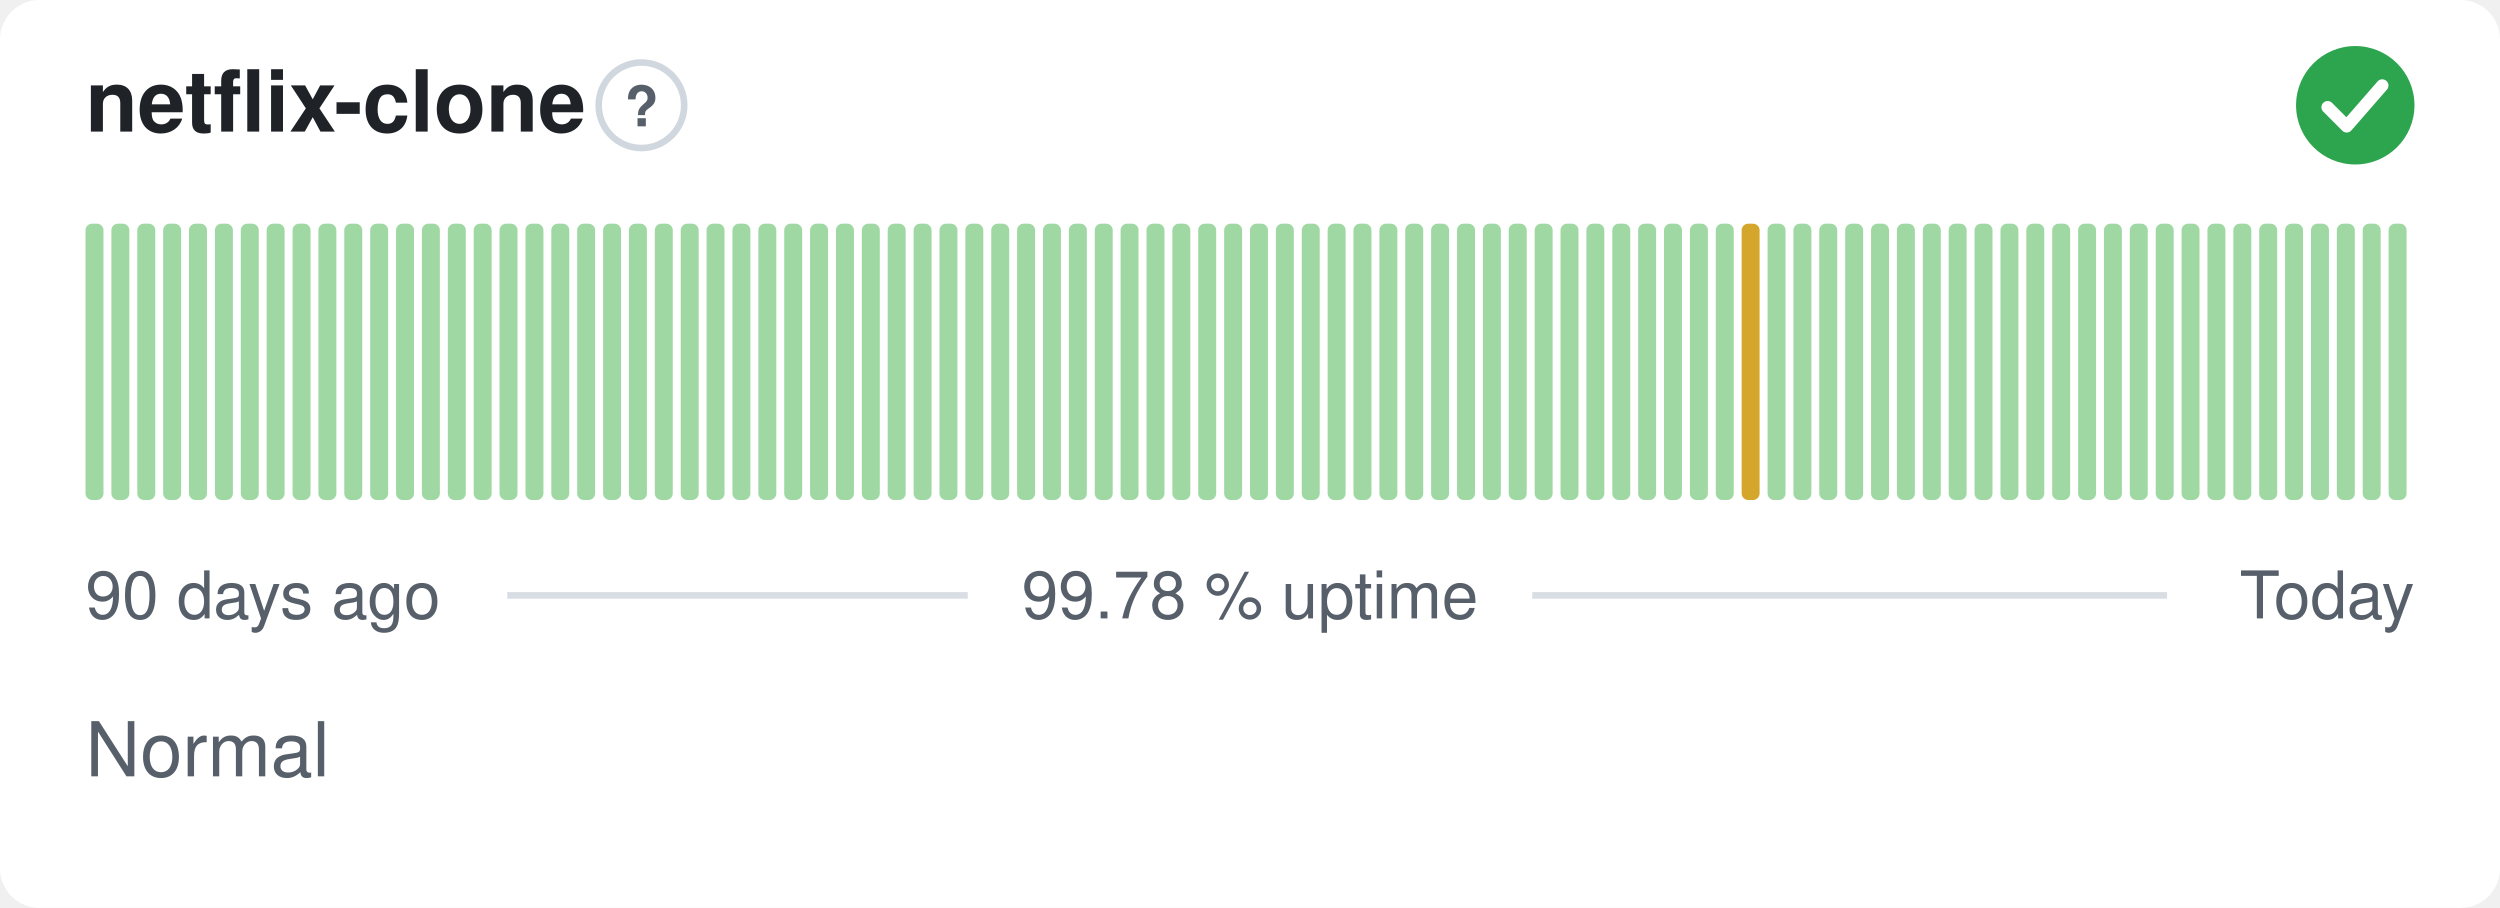
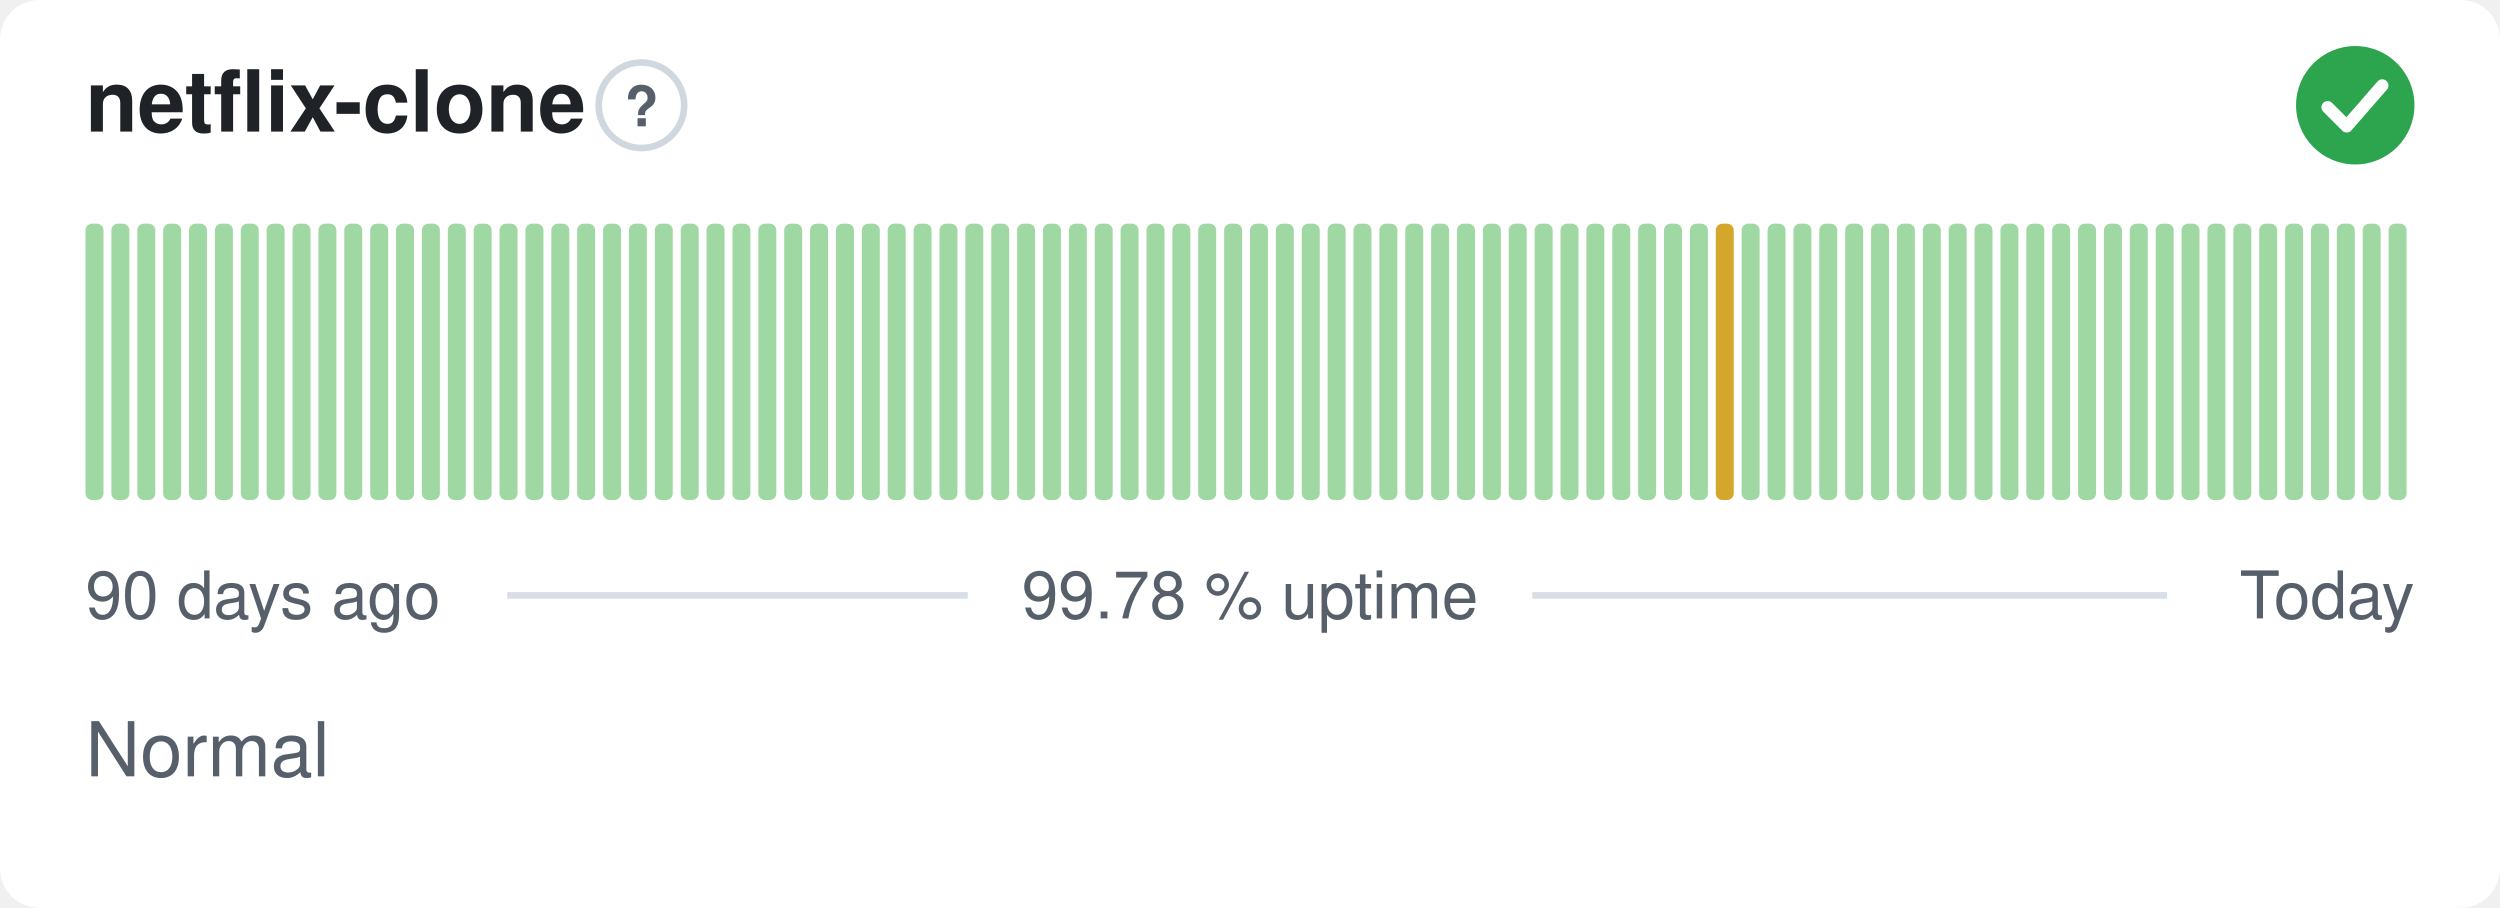
<svg xmlns="http://www.w3.org/2000/svg" width="380" height="138" viewBox="0 0 380 138" role="img" aria-label="netflix-clone: Normal, 99.78 % uptime over the last 90 days" font-family="-apple-system,BlinkMacSystemFont,'Segoe UI',Helvetica,Arial,sans-serif">
  <style>
    @media (prefers-color-scheme: dark) {
      .bg { fill: #0d1117 }
      .title { fill: #e6edf3 }
      .muted { fill: #8b949e }
      .hint { stroke: #30363d }
      .rule { stroke: #30363d }
      .nodata { fill: #21262d }
    }
  </style>
  <rect class="bg" width="380" height="138" rx="6" fill="#ffffff" />
  <text class="title" x="13" y="20" font-size="13" font-weight="600" fill="#1f2328">netflix-clone</text>
  <circle class="hint" cx="97.5" cy="16" r="6.5" fill="none" stroke="#d0d7de" stroke-width="1" />
  <text class="muted" x="97.5" y="19.2" text-anchor="middle" font-size="8.5" font-weight="700" fill="#57606a">?</text>
  <circle cx="358" cy="16" r="9" fill="#2da44e" />
  <path d="M353.80 16.30l2.90 2.90 5.40 -6.20" fill="none" stroke="#fff" stroke-width="1.89" stroke-linecap="round" stroke-linejoin="round" />
  <rect x="13.00" y="34.00" width="2.73" height="42.00" rx="1" fill="#9fd8a3" />
  <rect x="16.93" y="34.00" width="2.73" height="42.00" rx="1" fill="#9fd8a3" />
  <rect x="20.87" y="34.00" width="2.73" height="42.00" rx="1" fill="#9fd8a3" />
  <rect x="24.80" y="34.00" width="2.73" height="42.00" rx="1" fill="#9fd8a3" />
  <rect x="28.73" y="34.00" width="2.73" height="42.00" rx="1" fill="#9fd8a3" />
  <rect x="32.67" y="34.00" width="2.73" height="42.00" rx="1" fill="#9fd8a3" />
  <rect x="36.60" y="34.00" width="2.73" height="42.00" rx="1" fill="#9fd8a3" />
  <rect x="40.53" y="34.00" width="2.73" height="42.00" rx="1" fill="#9fd8a3" />
  <rect x="44.47" y="34.00" width="2.73" height="42.00" rx="1" fill="#9fd8a3" />
  <rect x="48.40" y="34.00" width="2.73" height="42.00" rx="1" fill="#9fd8a3" />
  <rect x="52.33" y="34.00" width="2.73" height="42.00" rx="1" fill="#9fd8a3" />
  <rect x="56.27" y="34.00" width="2.73" height="42.00" rx="1" fill="#9fd8a3" />
  <rect x="60.20" y="34.00" width="2.73" height="42.00" rx="1" fill="#9fd8a3" />
  <rect x="64.13" y="34.00" width="2.73" height="42.00" rx="1" fill="#9fd8a3" />
  <rect x="68.07" y="34.00" width="2.73" height="42.00" rx="1" fill="#9fd8a3" />
  <rect x="72.00" y="34.00" width="2.73" height="42.00" rx="1" fill="#9fd8a3" />
  <rect x="75.93" y="34.00" width="2.73" height="42.00" rx="1" fill="#9fd8a3" />
  <rect x="79.87" y="34.00" width="2.73" height="42.00" rx="1" fill="#9fd8a3" />
  <rect x="83.80" y="34.00" width="2.73" height="42.00" rx="1" fill="#9fd8a3" />
  <rect x="87.73" y="34.00" width="2.73" height="42.00" rx="1" fill="#9fd8a3" />
  <rect x="91.67" y="34.00" width="2.73" height="42.00" rx="1" fill="#9fd8a3" />
  <rect x="95.60" y="34.00" width="2.73" height="42.00" rx="1" fill="#9fd8a3" />
  <rect x="99.53" y="34.00" width="2.73" height="42.00" rx="1" fill="#9fd8a3" />
  <rect x="103.47" y="34.00" width="2.73" height="42.00" rx="1" fill="#9fd8a3" />
  <rect x="107.40" y="34.00" width="2.73" height="42.00" rx="1" fill="#9fd8a3" />
  <rect x="111.33" y="34.00" width="2.73" height="42.00" rx="1" fill="#9fd8a3" />
  <rect x="115.27" y="34.00" width="2.73" height="42.00" rx="1" fill="#9fd8a3" />
  <rect x="119.20" y="34.00" width="2.73" height="42.00" rx="1" fill="#9fd8a3" />
  <rect x="123.13" y="34.00" width="2.73" height="42.00" rx="1" fill="#9fd8a3" />
  <rect x="127.07" y="34.00" width="2.73" height="42.00" rx="1" fill="#9fd8a3" />
  <rect x="131.00" y="34.00" width="2.73" height="42.00" rx="1" fill="#9fd8a3" />
  <rect x="134.93" y="34.00" width="2.73" height="42.00" rx="1" fill="#9fd8a3" />
  <rect x="138.87" y="34.00" width="2.73" height="42.00" rx="1" fill="#9fd8a3" />
  <rect x="142.80" y="34.00" width="2.73" height="42.00" rx="1" fill="#9fd8a3" />
  <rect x="146.73" y="34.00" width="2.73" height="42.00" rx="1" fill="#9fd8a3" />
  <rect x="150.67" y="34.00" width="2.73" height="42.00" rx="1" fill="#9fd8a3" />
  <rect x="154.60" y="34.00" width="2.73" height="42.00" rx="1" fill="#9fd8a3" />
  <rect x="158.53" y="34.00" width="2.73" height="42.00" rx="1" fill="#9fd8a3" />
  <rect x="162.47" y="34.00" width="2.73" height="42.00" rx="1" fill="#9fd8a3" />
  <rect x="166.40" y="34.00" width="2.73" height="42.00" rx="1" fill="#9fd8a3" />
  <rect x="170.33" y="34.00" width="2.73" height="42.00" rx="1" fill="#9fd8a3" />
  <rect x="174.27" y="34.00" width="2.73" height="42.00" rx="1" fill="#9fd8a3" />
  <rect x="178.20" y="34.00" width="2.73" height="42.00" rx="1" fill="#9fd8a3" />
  <rect x="182.13" y="34.00" width="2.73" height="42.00" rx="1" fill="#9fd8a3" />
  <rect x="186.07" y="34.00" width="2.73" height="42.00" rx="1" fill="#9fd8a3" />
  <rect x="190.00" y="34.00" width="2.73" height="42.00" rx="1" fill="#9fd8a3" />
  <rect x="193.93" y="34.00" width="2.73" height="42.00" rx="1" fill="#9fd8a3" />
  <rect x="197.87" y="34.00" width="2.73" height="42.00" rx="1" fill="#9fd8a3" />
  <rect x="201.80" y="34.00" width="2.73" height="42.00" rx="1" fill="#9fd8a3" />
  <rect x="205.73" y="34.00" width="2.73" height="42.00" rx="1" fill="#9fd8a3" />
  <rect x="209.67" y="34.00" width="2.73" height="42.00" rx="1" fill="#9fd8a3" />
  <rect x="213.60" y="34.00" width="2.73" height="42.00" rx="1" fill="#9fd8a3" />
  <rect x="217.53" y="34.00" width="2.73" height="42.00" rx="1" fill="#9fd8a3" />
  <rect x="221.47" y="34.00" width="2.73" height="42.00" rx="1" fill="#9fd8a3" />
  <rect x="225.40" y="34.00" width="2.73" height="42.00" rx="1" fill="#9fd8a3" />
  <rect x="229.33" y="34.00" width="2.73" height="42.00" rx="1" fill="#9fd8a3" />
  <rect x="233.27" y="34.00" width="2.73" height="42.00" rx="1" fill="#9fd8a3" />
  <rect x="237.20" y="34.00" width="2.73" height="42.00" rx="1" fill="#9fd8a3" />
  <rect x="241.13" y="34.00" width="2.73" height="42.00" rx="1" fill="#9fd8a3" />
  <rect x="245.07" y="34.00" width="2.73" height="42.00" rx="1" fill="#9fd8a3" />
  <rect x="249.00" y="34.00" width="2.73" height="42.00" rx="1" fill="#9fd8a3" />
  <rect x="252.93" y="34.00" width="2.73" height="42.00" rx="1" fill="#9fd8a3" />
  <rect x="256.87" y="34.00" width="2.73" height="42.00" rx="1" fill="#9fd8a3" />
-   <rect x="260.80" y="34.00" width="2.73" height="42.00" rx="1" fill="#9fd8a3" />
-   <rect x="264.73" y="34.00" width="2.73" height="42.00" rx="1" fill="#d4a72c" />
+   <rect x="260.80" y="34.00" width="2.73" height="42.00" rx="1" fill="#d4a72c" />
+   <rect x="264.73" y="34.00" width="2.73" height="42.00" rx="1" fill="#9fd8a3" />
  <rect x="268.67" y="34.00" width="2.73" height="42.00" rx="1" fill="#9fd8a3" />
  <rect x="272.60" y="34.00" width="2.73" height="42.00" rx="1" fill="#9fd8a3" />
  <rect x="276.53" y="34.00" width="2.73" height="42.00" rx="1" fill="#9fd8a3" />
  <rect x="280.47" y="34.00" width="2.73" height="42.00" rx="1" fill="#9fd8a3" />
  <rect x="284.40" y="34.00" width="2.73" height="42.00" rx="1" fill="#9fd8a3" />
  <rect x="288.33" y="34.00" width="2.73" height="42.00" rx="1" fill="#9fd8a3" />
  <rect x="292.27" y="34.00" width="2.73" height="42.00" rx="1" fill="#9fd8a3" />
  <rect x="296.20" y="34.00" width="2.73" height="42.00" rx="1" fill="#9fd8a3" />
  <rect x="300.13" y="34.00" width="2.73" height="42.00" rx="1" fill="#9fd8a3" />
  <rect x="304.07" y="34.00" width="2.73" height="42.00" rx="1" fill="#9fd8a3" />
  <rect x="308.00" y="34.00" width="2.73" height="42.00" rx="1" fill="#9fd8a3" />
  <rect x="311.93" y="34.00" width="2.73" height="42.00" rx="1" fill="#9fd8a3" />
  <rect x="315.87" y="34.00" width="2.73" height="42.00" rx="1" fill="#9fd8a3" />
  <rect x="319.80" y="34.00" width="2.73" height="42.00" rx="1" fill="#9fd8a3" />
  <rect x="323.73" y="34.00" width="2.73" height="42.00" rx="1" fill="#9fd8a3" />
  <rect x="327.67" y="34.00" width="2.73" height="42.00" rx="1" fill="#9fd8a3" />
  <rect x="331.60" y="34.00" width="2.73" height="42.00" rx="1" fill="#9fd8a3" />
  <rect x="335.53" y="34.00" width="2.73" height="42.00" rx="1" fill="#9fd8a3" />
  <rect x="339.47" y="34.00" width="2.73" height="42.00" rx="1" fill="#9fd8a3" />
  <rect x="343.40" y="34.00" width="2.73" height="42.00" rx="1" fill="#9fd8a3" />
  <rect x="347.33" y="34.00" width="2.73" height="42.00" rx="1" fill="#9fd8a3" />
  <rect x="351.27" y="34.00" width="2.73" height="42.00" rx="1" fill="#9fd8a3" />
  <rect x="355.20" y="34.00" width="2.73" height="42.00" rx="1" fill="#9fd8a3" />
  <rect x="359.13" y="34.00" width="2.73" height="42.00" rx="1" fill="#9fd8a3" />
  <rect x="363.07" y="34.00" width="2.73" height="42.00" rx="1" fill="#9fd8a3" />
  <text class="muted" x="13" y="94" font-size="10" fill="#57606a">90 days ago</text>
  <text class="muted" x="190" y="94" text-anchor="middle" font-size="10" fill="#57606a">99.78 % uptime</text>
  <text class="muted" x="367" y="94" text-anchor="end" font-size="10" fill="#57606a">Today</text>
  <line class="rule" x1="77.1" y1="90.5" x2="147.1" y2="90.5" stroke="#d8dee4" stroke-width="1" />
  <line class="rule" x1="232.9" y1="90.5" x2="329.4" y2="90.5" stroke="#d8dee4" stroke-width="1" />
  <text class="muted" x="13" y="118" font-size="11.5" fill="#57606a">Normal</text>
</svg>
